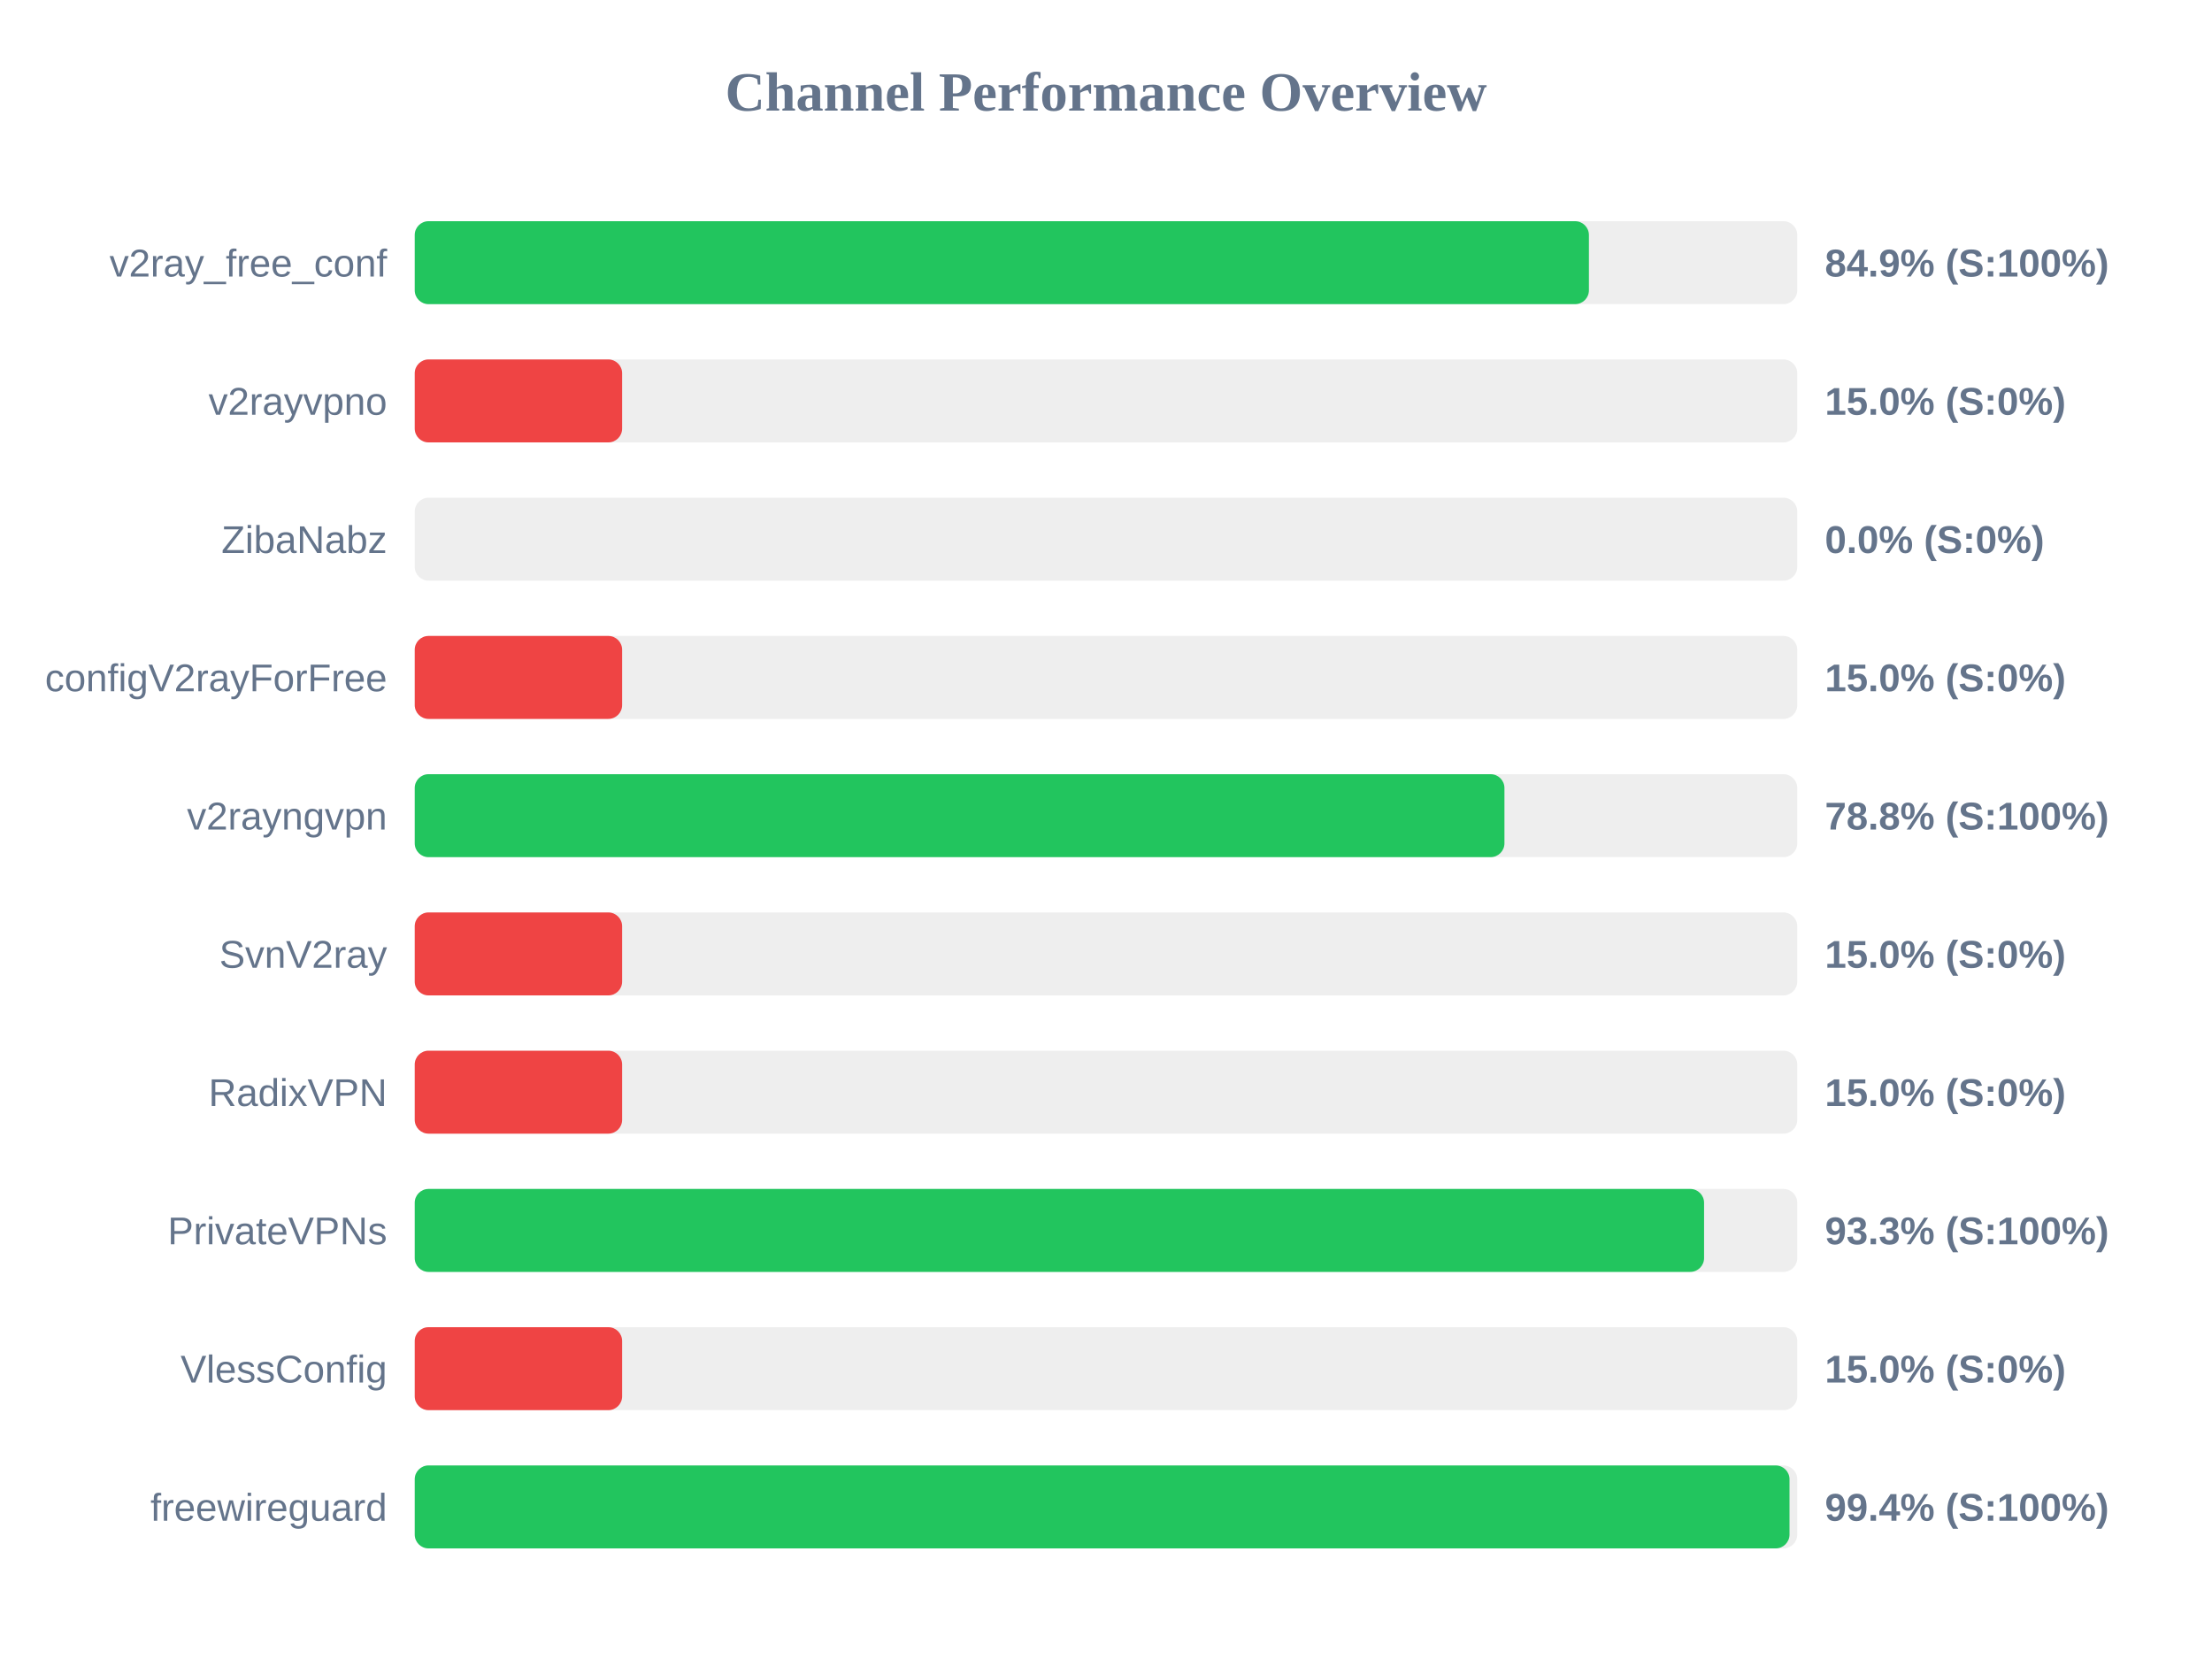
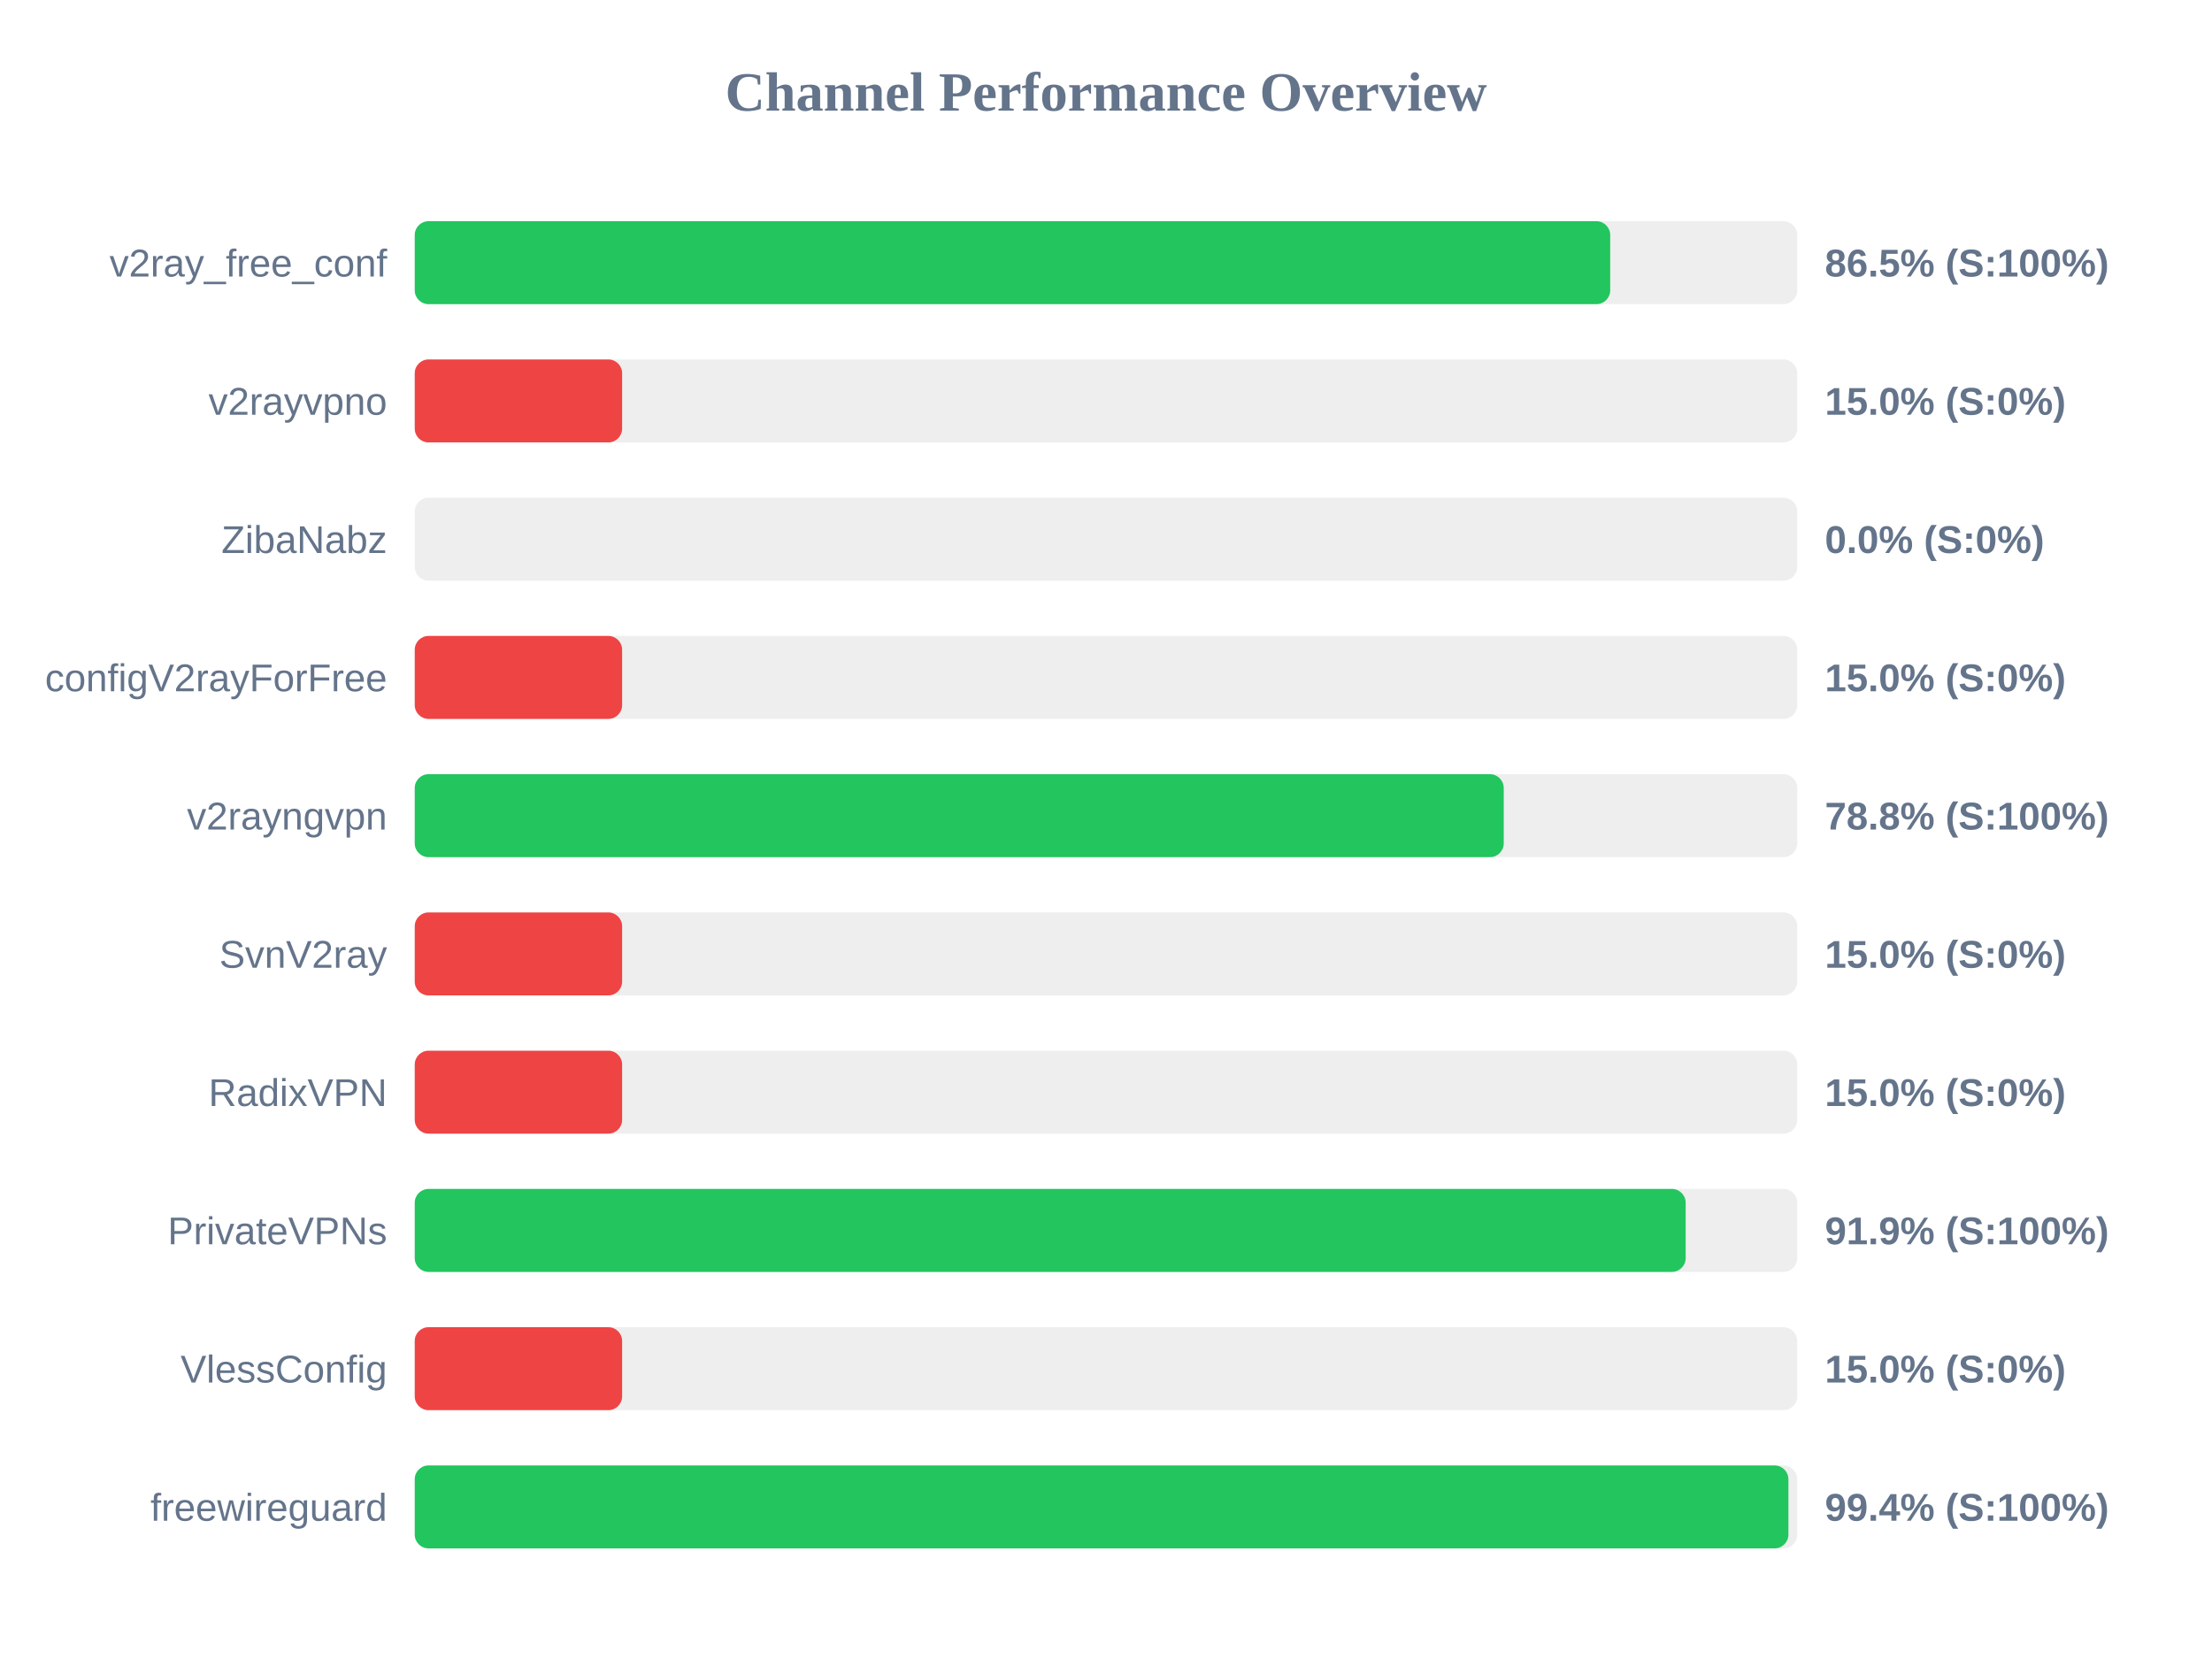
<svg xmlns="http://www.w3.org/2000/svg" width="800" height="600" version="1.1">
  <style>
        .row { font: 14px Arial; fill: #64748b; }
        .score { font: bold 14px Arial; fill: #64748b; }
    </style>
  <text x="400" y="40" text-anchor="middle" font-size="20px" font-weight="bold" fill="#64748b">Channel Performance Overview</text>
  <rect x="150" y="80" width="500" height="30" fill="#eee" rx="5" />
-   <rect x="150" y="80" width="424.65" height="30" fill="#22c55e" rx="5" />
+   <rect x="150" y="80" width="432.35" height="30" fill="#22c55e" rx="5" />
  <text x="140" y="100" text-anchor="end" class="row">v2ray_free_conf</text>
-   <text x="660" y="100" text-anchor="start" class="score">84.9% (S:100%)</text>
+   <text x="660" y="100" text-anchor="start" class="score">86.5% (S:100%)</text>
  <rect x="150" y="130" width="500" height="30" fill="#eee" rx="5" />
  <rect x="150" y="130" width="75.0" height="30" fill="#ef4444" rx="5" />
  <text x="140" y="150" text-anchor="end" class="row">v2rayvpno</text>
  <text x="660" y="150" text-anchor="start" class="score">15.0% (S:0%)</text>
  <rect x="150" y="180" width="500" height="30" fill="#eee" rx="5" />
  <rect x="150" y="180" width="0.0" height="30" fill="#ef4444" rx="5" />
  <text x="140" y="200" text-anchor="end" class="row">ZibaNabz</text>
  <text x="660" y="200" text-anchor="start" class="score">0.0% (S:0%)</text>
  <rect x="150" y="230" width="500" height="30" fill="#eee" rx="5" />
  <rect x="150" y="230" width="75.0" height="30" fill="#ef4444" rx="5" />
  <text x="140" y="250" text-anchor="end" class="row">configV2rayForFree</text>
  <text x="660" y="250" text-anchor="start" class="score">15.0% (S:0%)</text>
  <rect x="150" y="280" width="500" height="30" fill="#eee" rx="5" />
-   <rect x="150" y="280" width="394.1" height="30" fill="#22c55e" rx="5" />
+   <rect x="150" y="280" width="393.85" height="30" fill="#22c55e" rx="5" />
  <text x="140" y="300" text-anchor="end" class="row">v2rayngvpn</text>
  <text x="660" y="300" text-anchor="start" class="score">78.8% (S:100%)</text>
  <rect x="150" y="330" width="500" height="30" fill="#eee" rx="5" />
  <rect x="150" y="330" width="75.0" height="30" fill="#ef4444" rx="5" />
  <text x="140" y="350" text-anchor="end" class="row">SvnV2ray</text>
  <text x="660" y="350" text-anchor="start" class="score">15.0% (S:0%)</text>
  <rect x="150" y="380" width="500" height="30" fill="#eee" rx="5" />
  <rect x="150" y="380" width="75.0" height="30" fill="#ef4444" rx="5" />
  <text x="140" y="400" text-anchor="end" class="row">RadixVPN</text>
  <text x="660" y="400" text-anchor="start" class="score">15.0% (S:0%)</text>
  <rect x="150" y="430" width="500" height="30" fill="#eee" rx="5" />
-   <rect x="150" y="430" width="466.3" height="30" fill="#22c55e" rx="5" />
+   <rect x="150" y="430" width="459.65" height="30" fill="#22c55e" rx="5" />
  <text x="140" y="450" text-anchor="end" class="row">PrivateVPNs</text>
-   <text x="660" y="450" text-anchor="start" class="score">93.3% (S:100%)</text>
+   <text x="660" y="450" text-anchor="start" class="score">91.9% (S:100%)</text>
  <rect x="150" y="480" width="500" height="30" fill="#eee" rx="5" />
  <rect x="150" y="480" width="75.0" height="30" fill="#ef4444" rx="5" />
  <text x="140" y="500" text-anchor="end" class="row">VlessConfig</text>
  <text x="660" y="500" text-anchor="start" class="score">15.0% (S:0%)</text>
  <rect x="150" y="530" width="500" height="30" fill="#eee" rx="5" />
-   <rect x="150" y="530" width="497.2" height="30" fill="#22c55e" rx="5" />
+   <rect x="150" y="530" width="496.8" height="30" fill="#22c55e" rx="5" />
  <text x="140" y="550" text-anchor="end" class="row">freewireguard</text>
  <text x="660" y="550" text-anchor="start" class="score">99.4% (S:100%)</text>
</svg>
